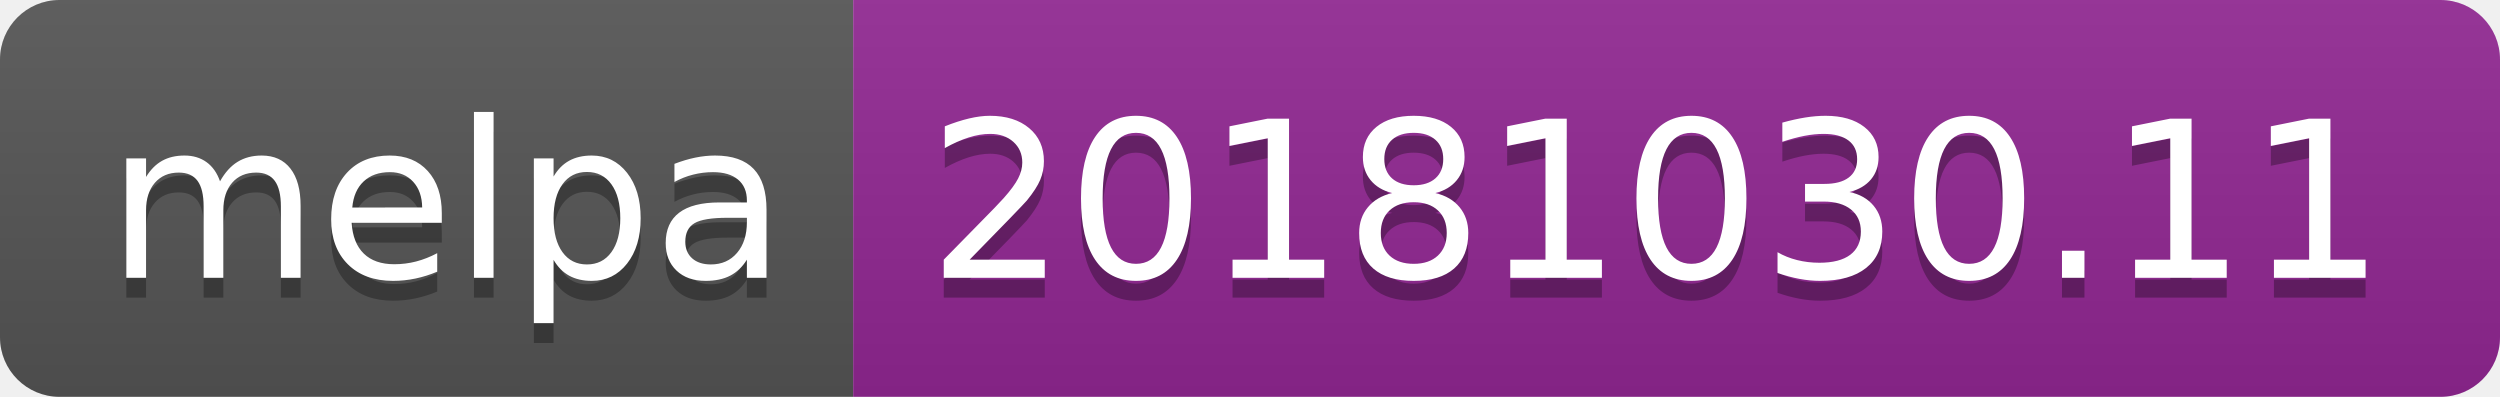
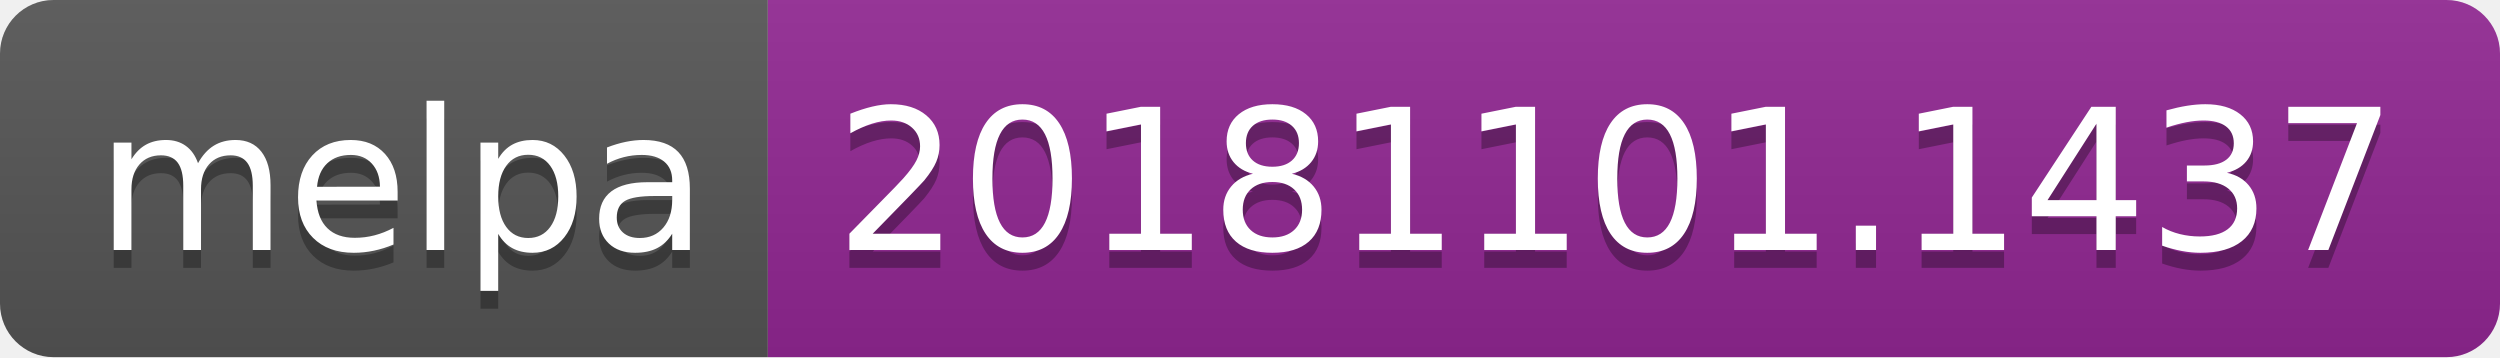
- <svg xmlns="http://www.w3.org/2000/svg" width="126" height="20">
+ <svg xmlns="http://www.w3.org/2000/svg" width="140" height="20">
  <linearGradient id="b" x2="0" y2="100%">
    <stop offset="0" stop-color="#bbb" stop-opacity=".1" />
    <stop offset="1" stop-opacity=".1" />
  </linearGradient>
  <clipPath id="a">
-     <rect width="126" height="20" rx="3" fill="#fff" />
+     <rect width="140" height="20" rx="3" fill="#fff" />
  </clipPath>
  <g clip-path="url(#a)">
    <path fill="#555" d="M0 0h43v20H0z" />
-     <path fill="#922793" d="M43 0h83v20H43z" />
-     <path fill="url(#b)" d="M0 0h126v20H0z" />
+     <path fill="#922793" d="M43 0h97v20H43z" />
+     <path fill="url(#b)" d="M0 0h140v20H0z" />
  </g>
  <g fill="#fff" text-anchor="middle" font-family="DejaVu Sans,Verdana,Geneva,sans-serif" font-size="110">
    <text x="225" y="150" fill="#010101" fill-opacity=".3" transform="scale(.1)" textLength="330">melpa</text>
    <text x="225" y="140" transform="scale(.1)" textLength="330">melpa</text>
-     <text x="835" y="150" fill="#010101" fill-opacity=".3" transform="scale(.1)" textLength="730">20181030.11</text>
-     <text x="835" y="140" transform="scale(.1)" textLength="730">20181030.11</text>
+     <text x="905" y="150" fill="#010101" fill-opacity=".3" transform="scale(.1)" textLength="870">20181101.1437</text>
+     <text x="905" y="140" transform="scale(.1)" textLength="870">20181101.1437</text>
  </g>
</svg>
